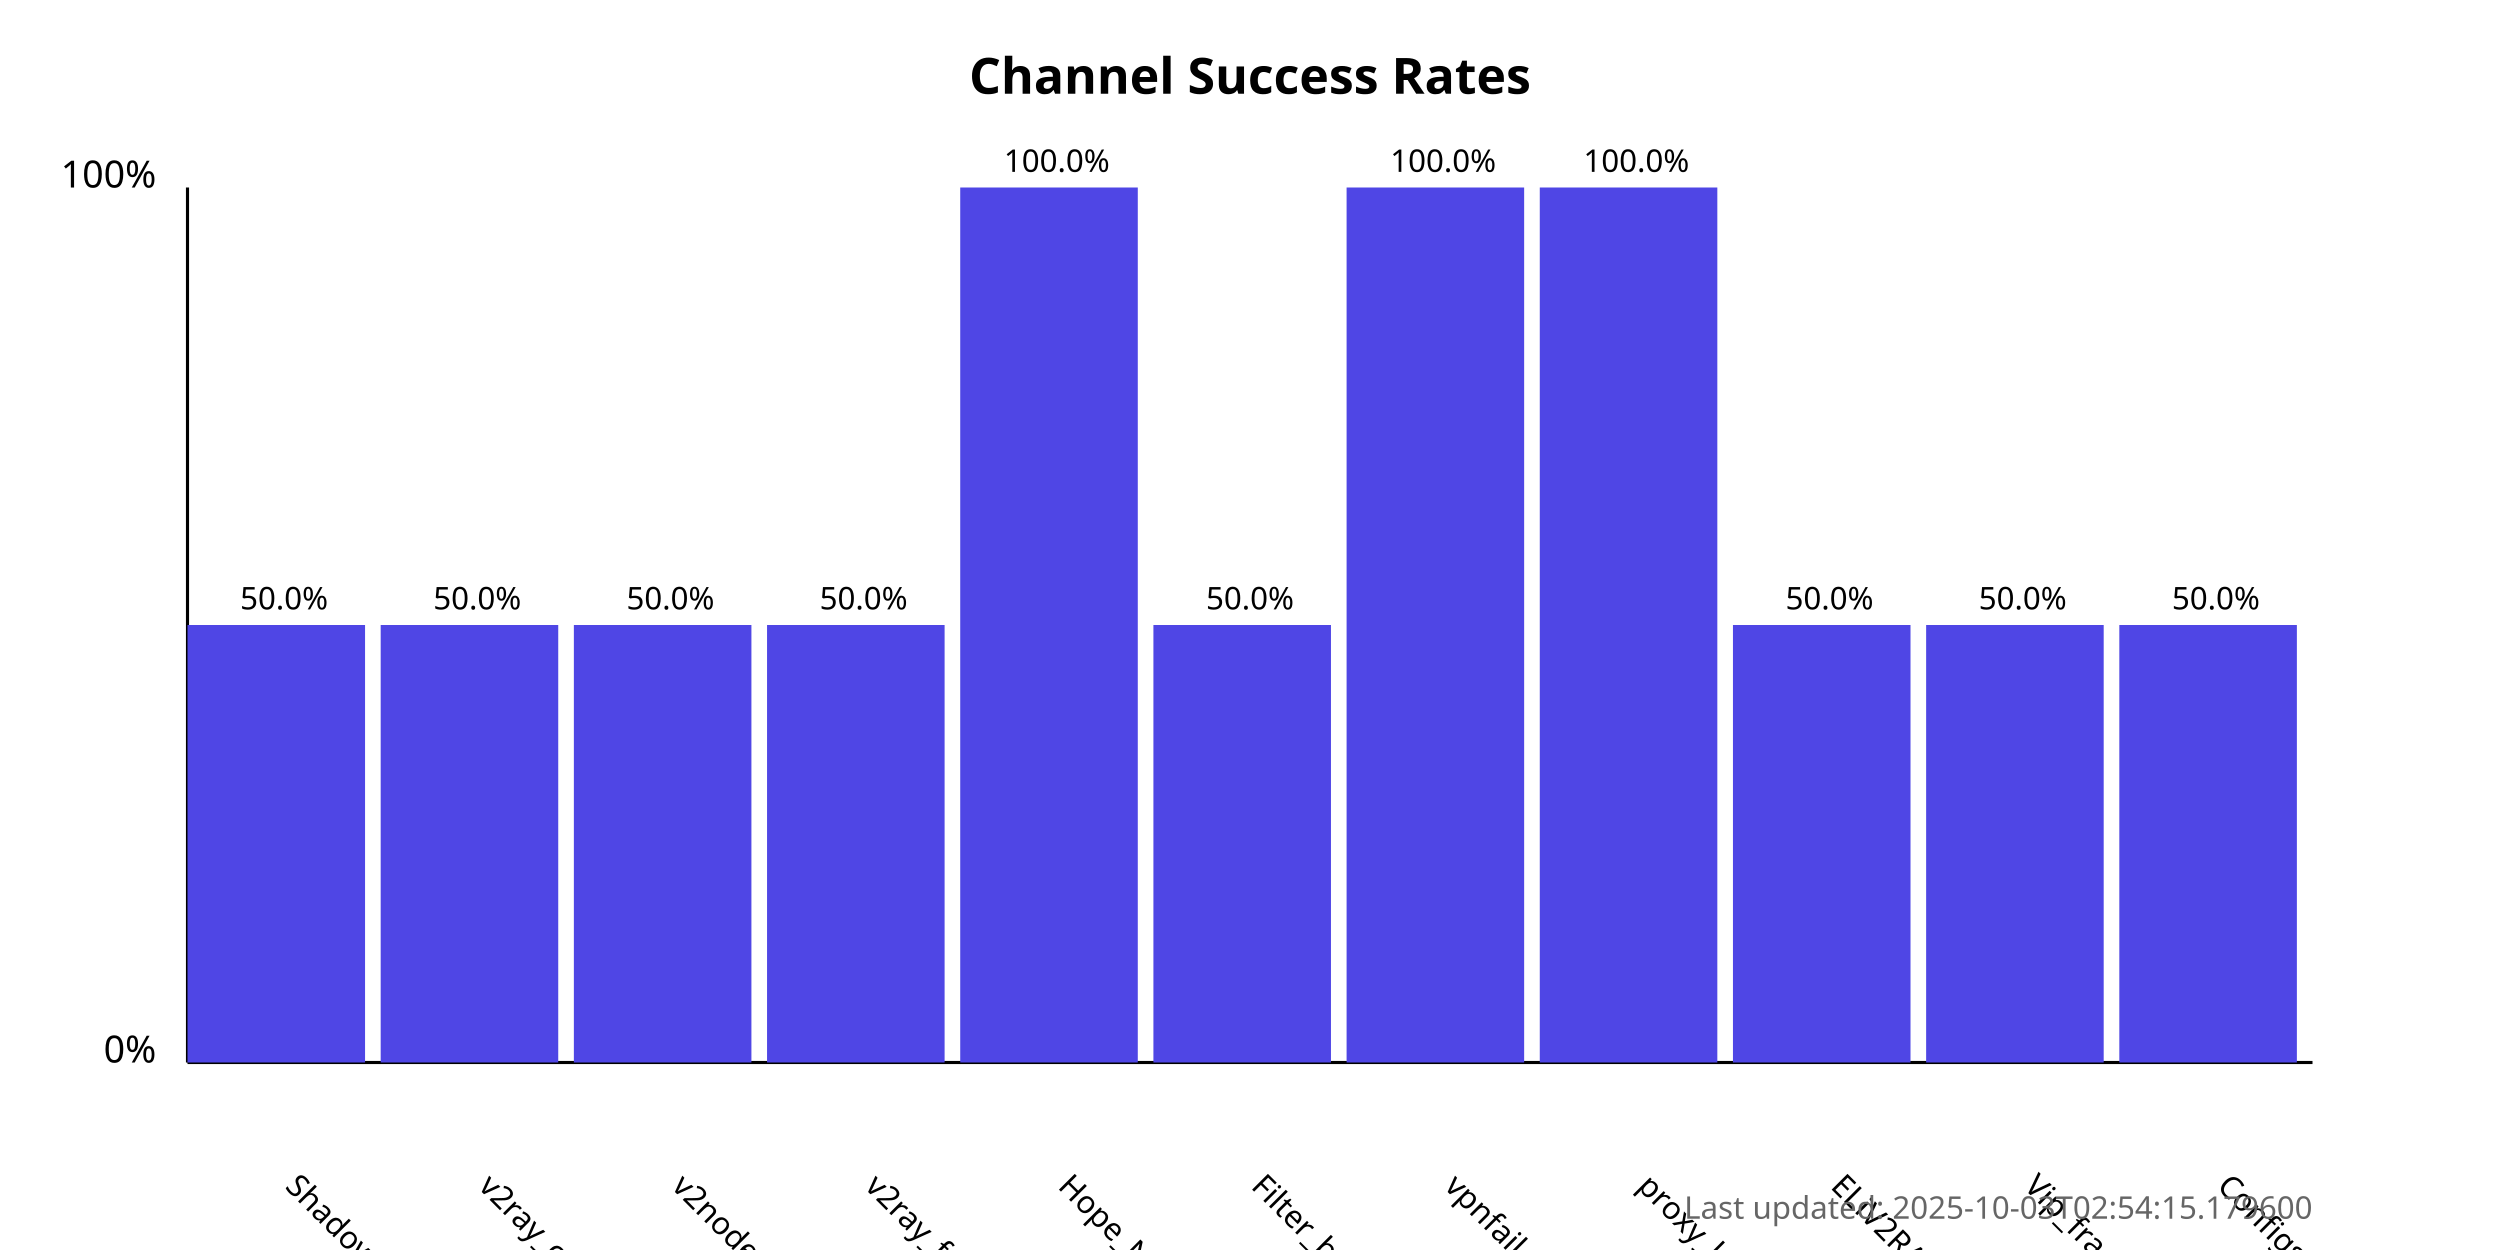
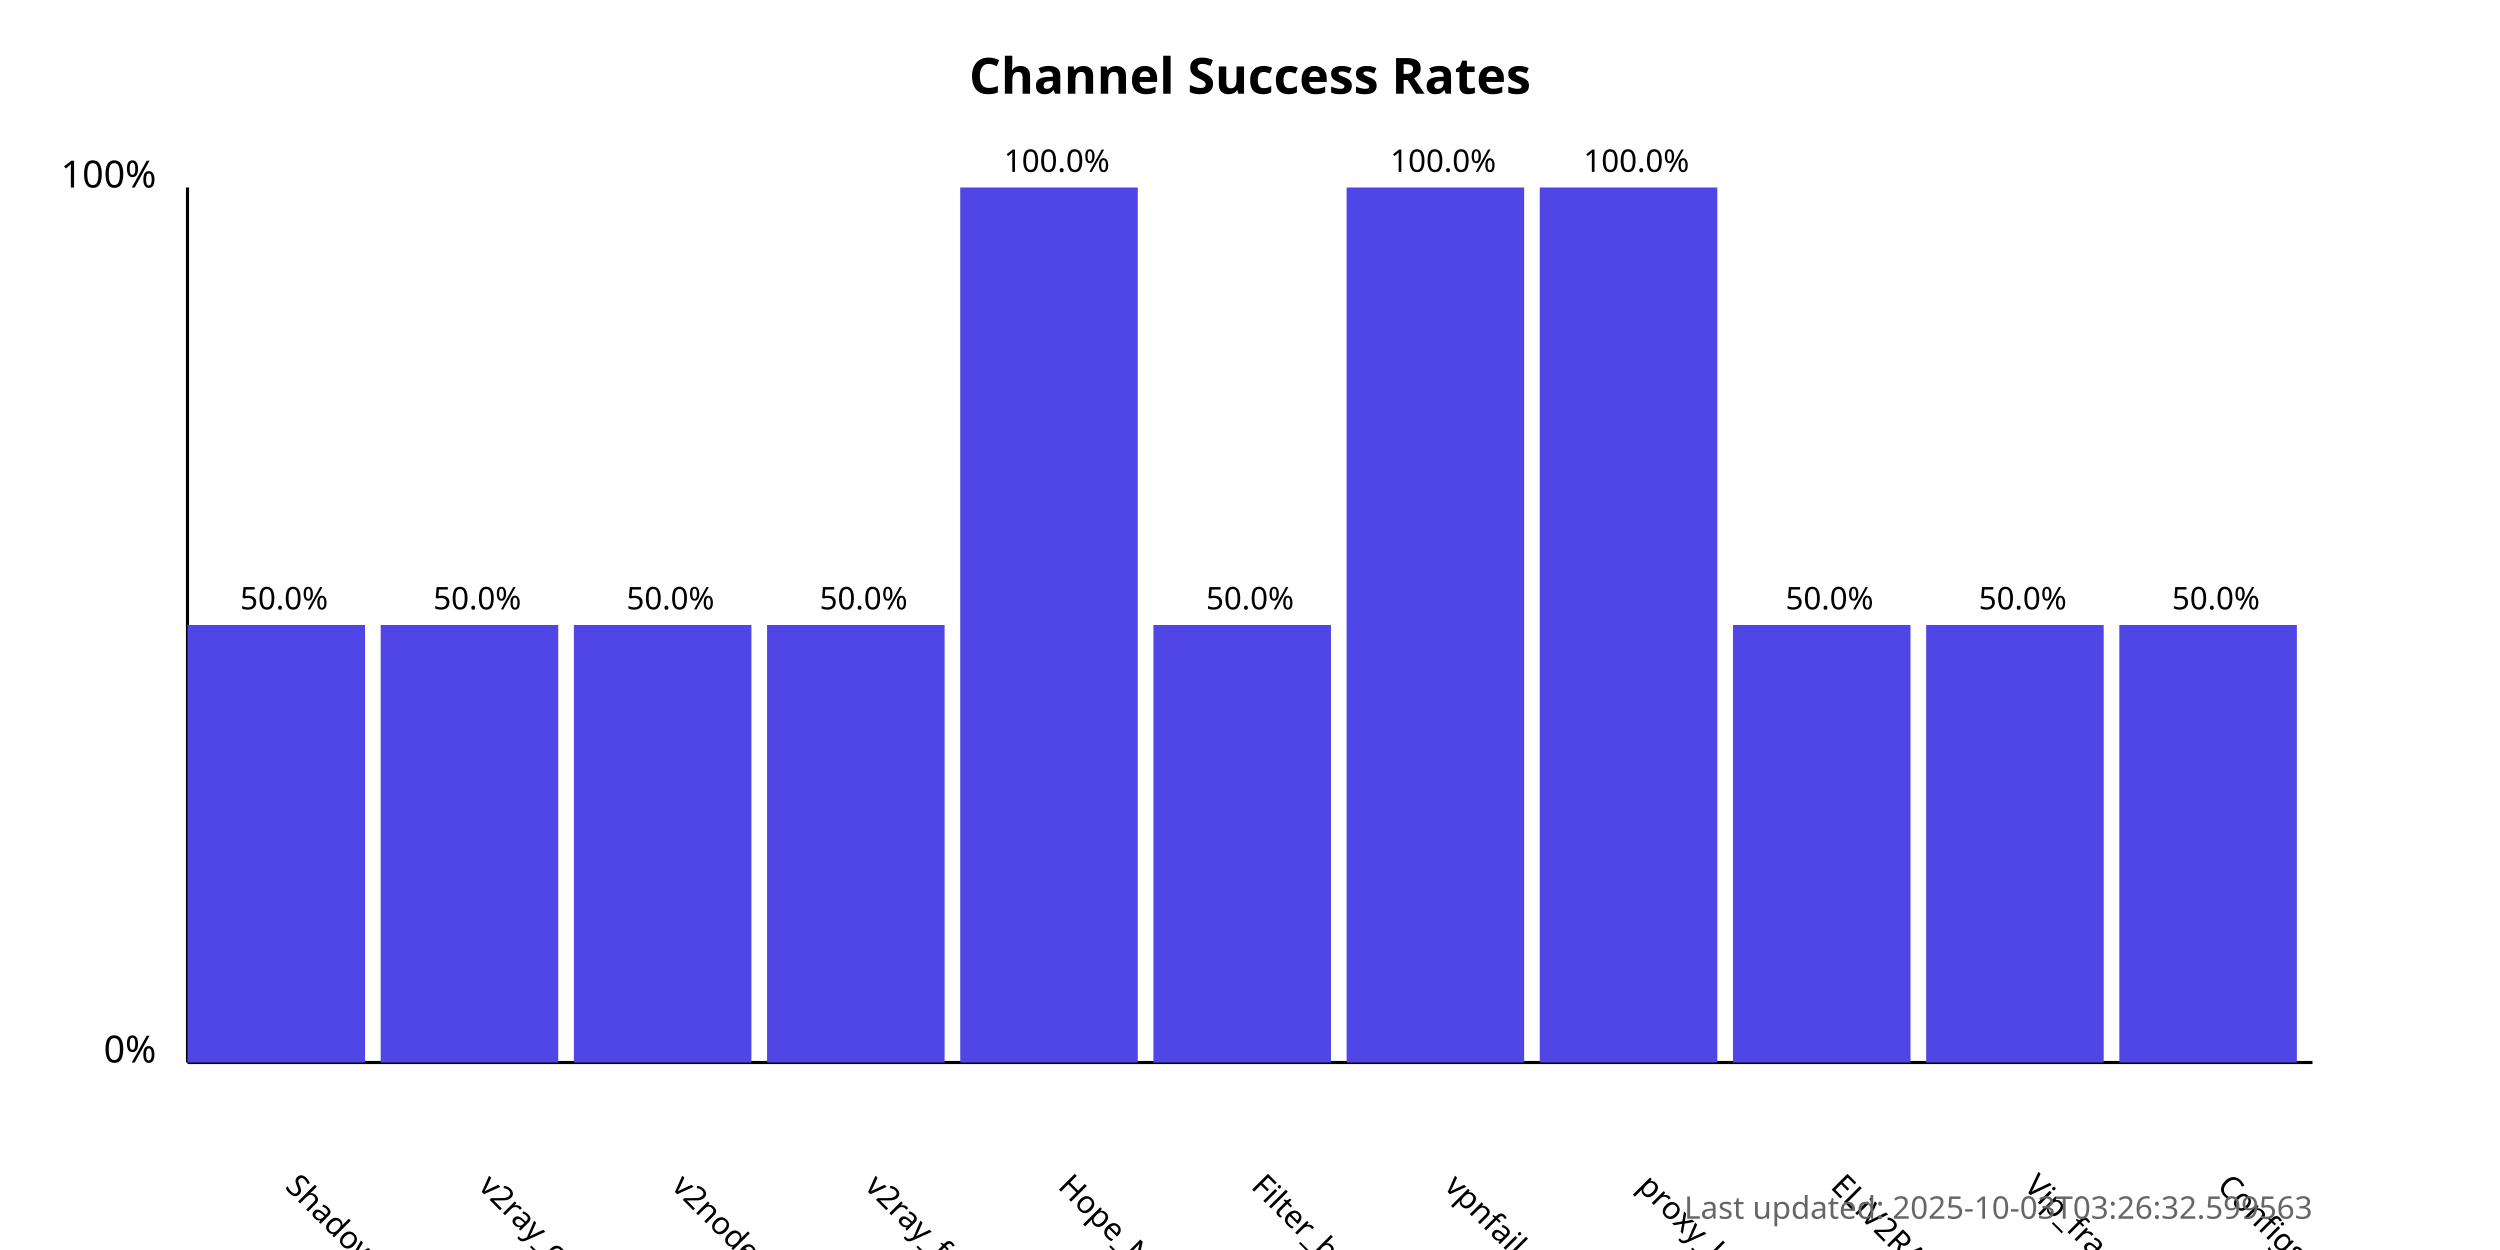
<svg xmlns="http://www.w3.org/2000/svg" width="800" height="400">
  <style>
            .chart-title { font: bold 16px sans-serif; }
            .axis-label { font: 12px sans-serif; }
            .tick-label { font: 10px sans-serif; }
            .bar { fill: #4f46e5; }
            .bar:hover { fill: #6366f1; }
            .timestamp { font: 10px sans-serif; fill: #666; }
        </style>
  <text x="400.0" y="30" text-anchor="middle" class="chart-title">
            Channel Success Rates
        </text>
  <line x1="60" y1="340" x2="60" y2="60" stroke="black" stroke-width="1" />
  <line x1="60" y1="340" x2="740" y2="340" stroke="black" stroke-width="1" />
  <text x="50" y="340" text-anchor="end" class="axis-label">0%</text>
  <text x="50" y="60" text-anchor="end" class="axis-label">100%</text>
  <g>
    <rect x="60" y="200.0" width="56.818" height="140.0" class="bar" />
    <text x="90.909" y="380" transform="rotate(45, 90.90909, 380)" text-anchor="start" class="tick-label">
                ShadowProxy66
            </text>
    <text x="90.909" y="195.0" text-anchor="middle" class="tick-label">
                50.0%
            </text>
  </g>
  <g>
    <rect x="121.818" y="200.0" width="56.818" height="140.0" class="bar" />
    <text x="152.727" y="380" transform="rotate(45, 152.7273, 380)" text-anchor="start" class="tick-label">
                v2ray_configs_pool
            </text>
    <text x="152.727" y="195.0" text-anchor="middle" class="tick-label">
                50.0%
            </text>
  </g>
  <g>
    <rect x="183.636" y="200.0" width="56.818" height="140.0" class="bar" />
    <text x="214.545" y="380" transform="rotate(45, 214.5455, 380)" text-anchor="start" class="tick-label">
                v2nodes
            </text>
    <text x="214.545" y="195.0" text-anchor="middle" class="tick-label">
                50.0%
            </text>
  </g>
  <g>
    <rect x="245.455" y="200.0" width="56.818" height="140.0" class="bar" />
    <text x="276.364" y="380" transform="rotate(45, 276.3636, 380)" text-anchor="start" class="tick-label">
                v2ray_free_conf
            </text>
    <text x="276.364" y="195.0" text-anchor="middle" class="tick-label">
                50.0%
            </text>
  </g>
  <g>
    <rect x="307.273" y="60.0" width="56.818" height="280.0" class="bar" />
    <text x="338.182" y="380" transform="rotate(45, 338.1818, 380)" text-anchor="start" class="tick-label">
                Hope_Net
            </text>
    <text x="338.182" y="55.0" text-anchor="middle" class="tick-label">
                100.0%
            </text>
  </g>
  <g>
    <rect x="369.091" y="200.0" width="56.818" height="140.0" class="bar" />
    <text x="400.0" y="380" transform="rotate(45, 400.0, 380)" text-anchor="start" class="tick-label">
                Filter_breaker
            </text>
    <text x="400.0" y="195.0" text-anchor="middle" class="tick-label">
                50.0%
            </text>
  </g>
  <g>
    <rect x="430.909" y="60.0" width="56.818" height="280.0" class="bar" />
    <text x="461.818" y="380" transform="rotate(45, 461.8182, 380)" text-anchor="start" class="tick-label">
                vpnfail_vless
            </text>
    <text x="461.818" y="55.0" text-anchor="middle" class="tick-label">
                100.0%
            </text>
  </g>
  <g>
    <rect x="492.727" y="60.0" width="56.818" height="280.0" class="bar" />
    <text x="523.636" y="380" transform="rotate(45, 523.6364, 380)" text-anchor="start" class="tick-label">
                proxy_kafee
            </text>
    <text x="523.636" y="55.0" text-anchor="middle" class="tick-label">
                100.0%
            </text>
  </g>
  <g>
    <rect x="554.545" y="200.0" width="56.818" height="140.0" class="bar" />
    <text x="585.455" y="380" transform="rotate(45, 585.4545, 380)" text-anchor="start" class="tick-label">
                ELiV2RAY
            </text>
    <text x="585.455" y="195.0" text-anchor="middle" class="tick-label">
                50.0%
            </text>
  </g>
  <g>
    <rect x="616.364" y="200.0" width="56.818" height="140.0" class="bar" />
    <text x="647.273" y="380" transform="rotate(45, 647.2727, 380)" text-anchor="start" class="tick-label">
                Vip_fragment_v2ray
            </text>
    <text x="647.273" y="195.0" text-anchor="middle" class="tick-label">
                50.0%
            </text>
  </g>
  <g>
    <rect x="678.182" y="200.0" width="56.818" height="140.0" class="bar" />
    <text x="709.091" y="380" transform="rotate(45, 709.0909, 380)" text-anchor="start" class="tick-label">
                ConfigsHubPlus
            </text>
    <text x="709.091" y="195.0" text-anchor="middle" class="tick-label">
                50.0%
            </text>
  </g>
  <text x="740" y="390" text-anchor="end" class="timestamp">
-             Last updated: 2025-10-03T02:54:15.179600
+             Last updated: 2025-10-03T03:26:32.599563
        </text>
</svg>
